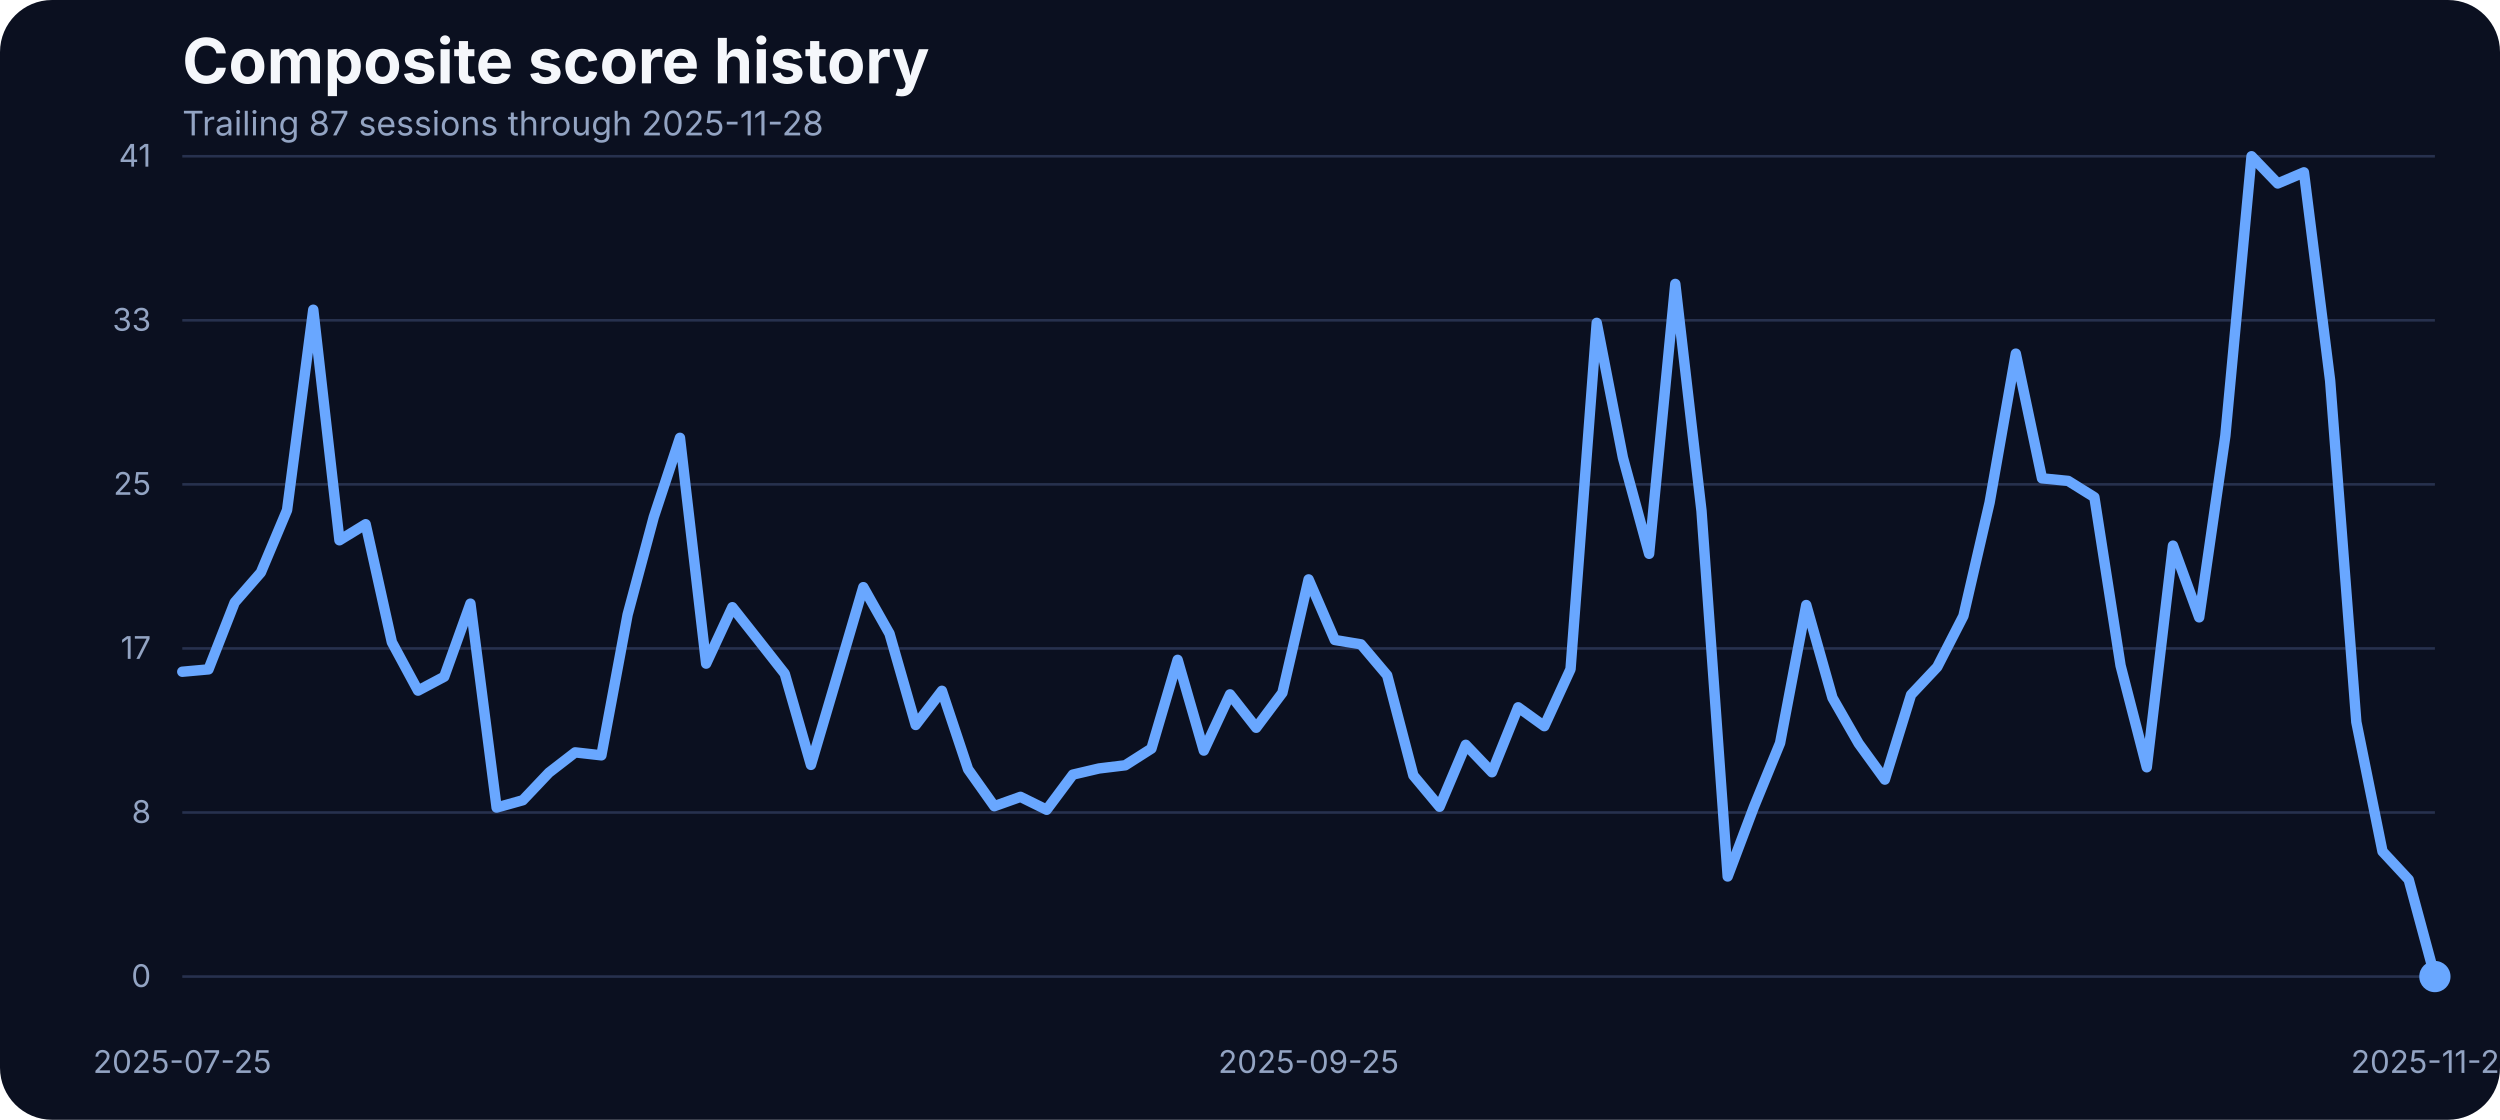
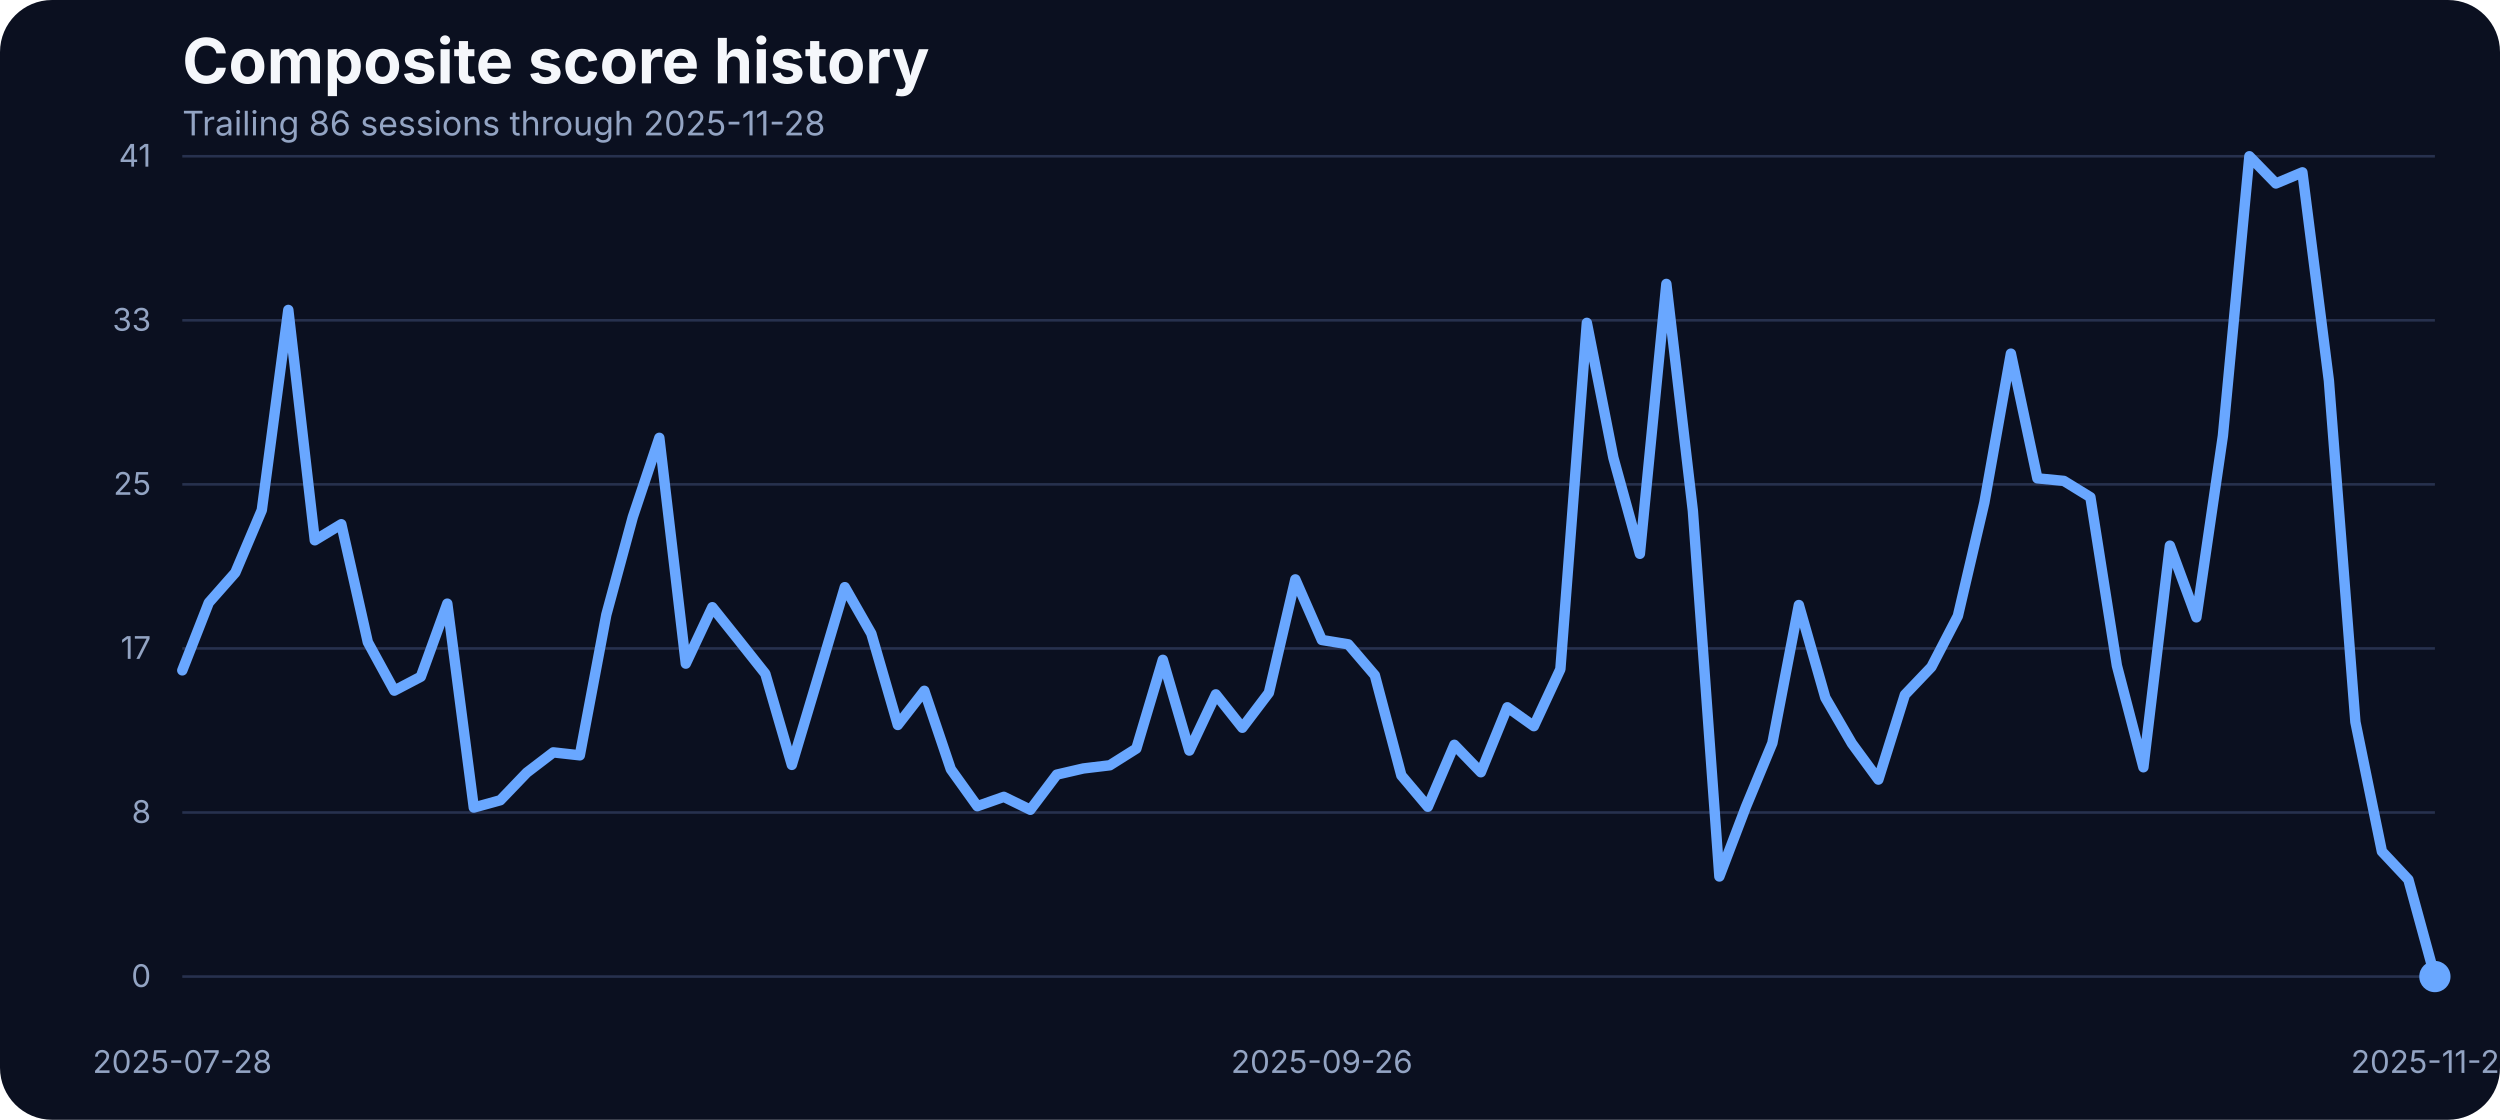
<svg xmlns="http://www.w3.org/2000/svg" width="960" height="430" viewBox="0 0 960 430" role="img" aria-label="Composite score history">
  <rect width="100%" height="100%" fill="#0b1020" rx="20" />
  <text x="70" y="32" fill="#f5f7fb" font-family="Inter, Arial, sans-serif" font-size="24" font-weight="700">Composite score history</text>
-   <text x="70" y="52" fill="#93a4c3" font-family="Inter, Arial, sans-serif" font-size="13">Trailing 87 sessions through 2025-11-28</text>
+   <text x="70" y="52" fill="#93a4c3" font-family="Inter, Arial, sans-serif" font-size="13">Trailing 86 sessions through 2025-11-28</text>
  <line x1="70" x2="935" y1="375.00" y2="375.00" stroke="#27314e" stroke-width="1" />
  <text x="58" y="379.00" text-anchor="end" fill="#93a4c3" font-family="Inter, Arial, sans-serif" font-size="12">0</text>
  <line x1="70" x2="935" y1="312.00" y2="312.00" stroke="#27314e" stroke-width="1" />
  <text x="58" y="316.00" text-anchor="end" fill="#93a4c3" font-family="Inter, Arial, sans-serif" font-size="12">8</text>
  <line x1="70" x2="935" y1="249.00" y2="249.00" stroke="#27314e" stroke-width="1" />
  <text x="58" y="253.00" text-anchor="end" fill="#93a4c3" font-family="Inter, Arial, sans-serif" font-size="12">17</text>
  <line x1="70" x2="935" y1="186.00" y2="186.00" stroke="#27314e" stroke-width="1" />
  <text x="58" y="190.00" text-anchor="end" fill="#93a4c3" font-family="Inter, Arial, sans-serif" font-size="12">25</text>
  <line x1="70" x2="935" y1="123.00" y2="123.00" stroke="#27314e" stroke-width="1" />
  <text x="58" y="127.00" text-anchor="end" fill="#93a4c3" font-family="Inter, Arial, sans-serif" font-size="12">33</text>
  <line x1="70" x2="935" y1="60.00" y2="60.00" stroke="#27314e" stroke-width="1" />
  <text x="58" y="64.00" text-anchor="end" fill="#93a4c3" font-family="Inter, Arial, sans-serif" font-size="12">41</text>
-   <text x="70.00" y="412" text-anchor="middle" fill="#93a4c3" font-family="Inter, Arial, sans-serif" font-size="12">2025-07-25</text>
-   <text x="502.50" y="412" text-anchor="middle" fill="#93a4c3" font-family="Inter, Arial, sans-serif" font-size="12">2025-09-25</text>
+   <text x="70.00" y="412" text-anchor="middle" fill="#93a4c3" font-family="Inter, Arial, sans-serif" font-size="12">2025-07-28</text>
+   <text x="507.59" y="412" text-anchor="middle" fill="#93a4c3" font-family="Inter, Arial, sans-serif" font-size="12">2025-09-26</text>
  <text x="935.00" y="412" text-anchor="middle" fill="#93a4c3" font-family="Inter, Arial, sans-serif" font-size="12">2025-11-28</text>
-   <path d="M 70.00 257.95 L 80.06 257.04 L 90.12 231.34 L 100.17 219.83 L 110.23 195.88 L 120.29 118.94 L 130.35 207.47 L 140.41 201.30 L 150.47 246.59 L 160.52 265.20 L 170.58 259.86 L 180.64 231.80 L 190.70 310.11 L 200.76 307.29 L 210.81 296.69 L 220.87 288.91 L 230.93 290.05 L 240.99 236.07 L 251.05 198.55 L 261.10 168.13 L 271.16 254.83 L 281.22 233.17 L 291.28 245.90 L 301.34 258.71 L 311.40 293.71 L 321.45 259.71 L 331.51 225.47 L 341.57 243.31 L 351.63 278.39 L 361.69 265.27 L 371.74 295.39 L 381.80 309.58 L 391.86 305.99 L 401.92 310.95 L 411.98 297.45 L 422.03 295.09 L 432.09 293.87 L 442.15 287.46 L 452.21 253.38 L 462.27 288.22 L 472.33 266.64 L 482.38 279.46 L 492.44 266.03 L 502.50 222.49 L 512.56 245.75 L 522.62 247.43 L 532.67 259.32 L 542.73 297.76 L 552.79 309.80 L 562.85 286.01 L 572.91 296.54 L 582.97 271.60 L 593.02 278.85 L 603.08 256.96 L 613.14 123.98 L 623.20 175.75 L 633.26 212.66 L 643.31 109.03 L 653.37 196.19 L 663.43 336.57 L 673.49 309.88 L 683.55 285.33 L 693.60 232.33 L 703.66 267.94 L 713.72 285.48 L 723.78 299.36 L 733.84 266.80 L 743.90 256.12 L 753.95 236.53 L 764.01 192.98 L 774.07 135.80 L 784.13 183.68 L 794.19 184.67 L 804.24 190.93 L 814.30 255.59 L 824.36 294.63 L 834.42 209.53 L 844.48 237.06 L 854.53 167.36 L 864.59 60.00 L 874.65 70.45 L 884.71 66.18 L 894.77 146.17 L 904.83 277.24 L 914.88 326.96 L 924.94 337.79 L 935.00 375.00" fill="none" stroke="#69a7ff" stroke-width="4" stroke-linecap="round" stroke-linejoin="round" />
+   <path d="M 70.00 257.42 L 80.18 231.42 L 90.35 219.90 L 100.53 195.88 L 110.71 119.02 L 120.88 207.47 L 131.06 201.30 L 141.24 246.59 L 151.41 265.20 L 161.59 259.86 L 171.76 231.80 L 181.94 310.11 L 192.12 307.29 L 202.29 296.69 L 212.47 288.91 L 222.65 290.05 L 232.82 236.07 L 243.00 198.55 L 253.18 168.13 L 263.35 254.83 L 273.53 233.17 L 283.71 245.90 L 293.88 258.71 L 304.06 293.71 L 314.24 259.71 L 324.41 225.47 L 334.59 243.31 L 344.76 278.39 L 354.94 265.27 L 365.12 295.39 L 375.29 309.58 L 385.47 305.99 L 395.65 310.95 L 405.82 297.45 L 416.00 295.09 L 426.18 293.87 L 436.35 287.46 L 446.53 253.38 L 456.71 288.22 L 466.88 266.64 L 477.06 279.46 L 487.24 266.03 L 497.41 222.49 L 507.59 245.75 L 517.76 247.43 L 527.94 259.32 L 538.12 297.76 L 548.29 309.80 L 558.47 286.01 L 568.65 296.54 L 578.82 271.60 L 589.00 278.85 L 599.18 256.96 L 609.35 123.98 L 619.53 175.75 L 629.71 212.66 L 639.88 109.03 L 650.06 196.19 L 660.24 336.57 L 670.41 309.88 L 680.59 285.33 L 690.76 232.33 L 700.94 267.94 L 711.12 285.48 L 721.29 299.36 L 731.47 266.80 L 741.65 256.12 L 751.82 236.53 L 762.00 192.98 L 772.18 135.80 L 782.35 183.68 L 792.53 184.67 L 802.71 190.93 L 812.88 255.59 L 823.06 294.63 L 833.24 209.53 L 843.41 237.06 L 853.59 167.36 L 863.76 60.00 L 873.94 70.45 L 884.12 66.18 L 894.29 146.17 L 904.47 277.24 L 914.65 326.96 L 924.82 337.79 L 935.00 375.00" fill="none" stroke="#69a7ff" stroke-width="4" stroke-linecap="round" stroke-linejoin="round" />
  <circle cx="935.00" cy="375.00" r="6" fill="#69a7ff" />
</svg>
